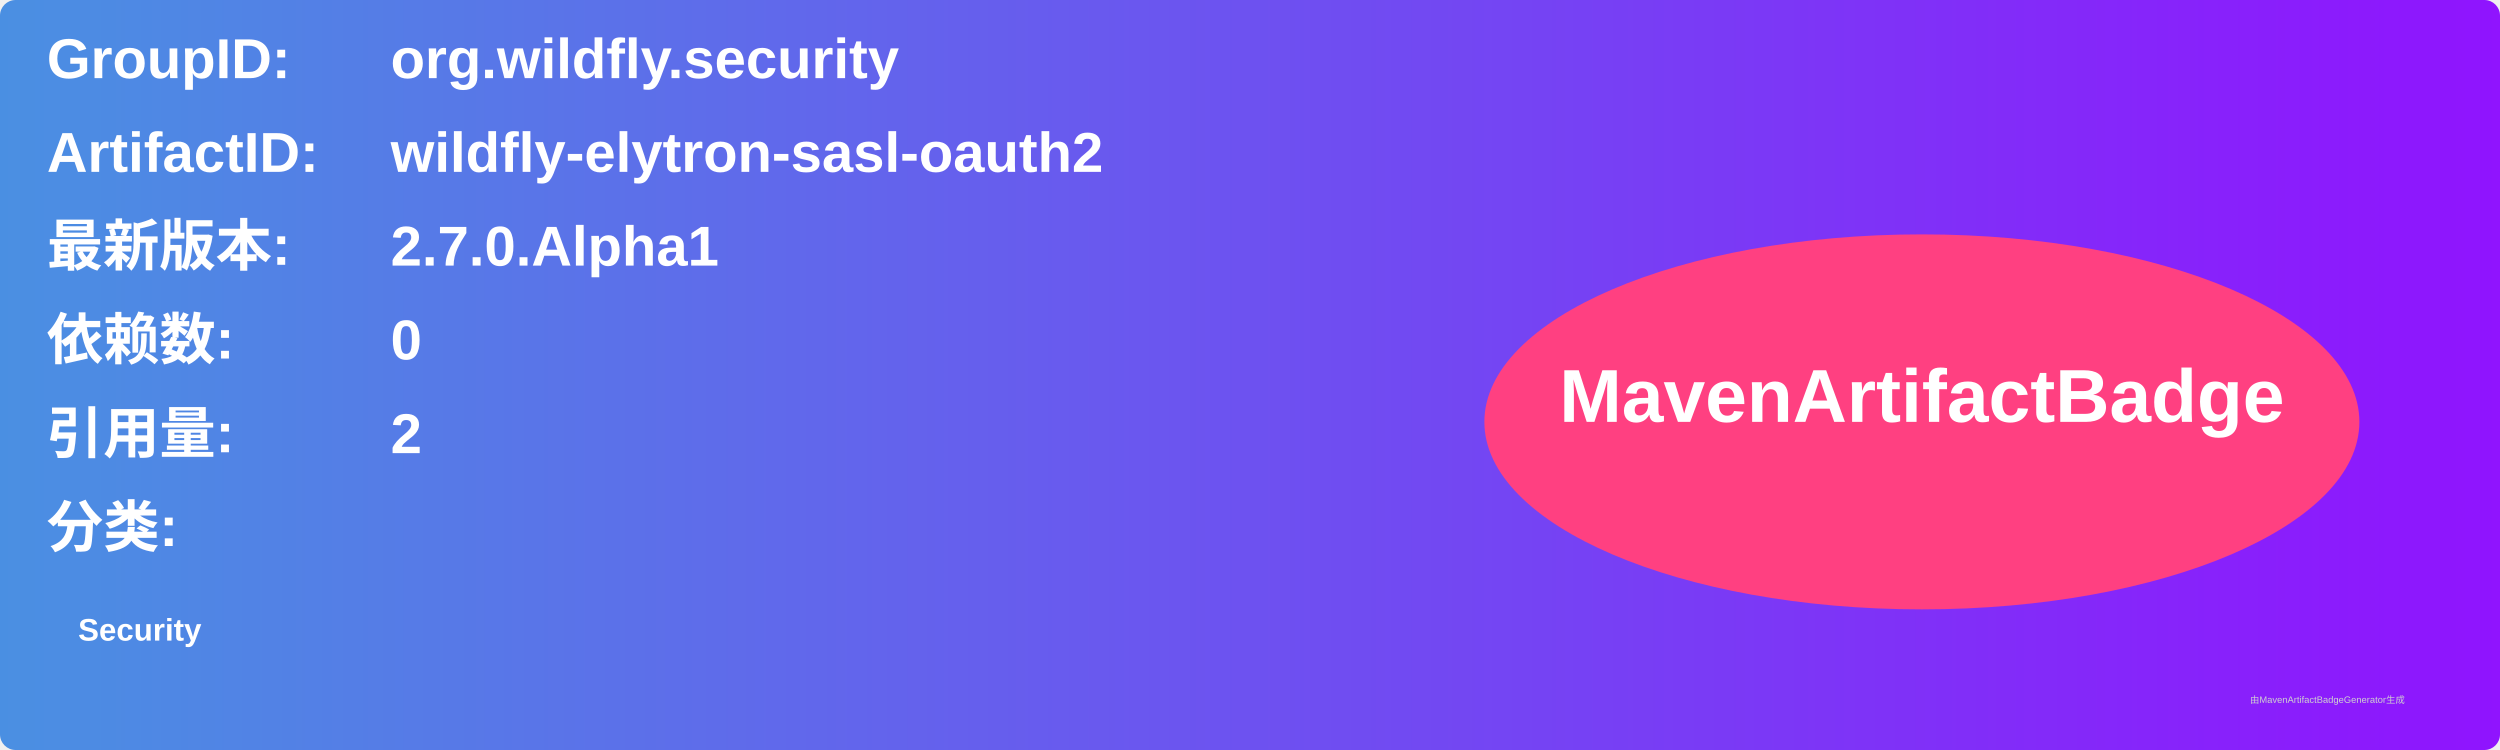
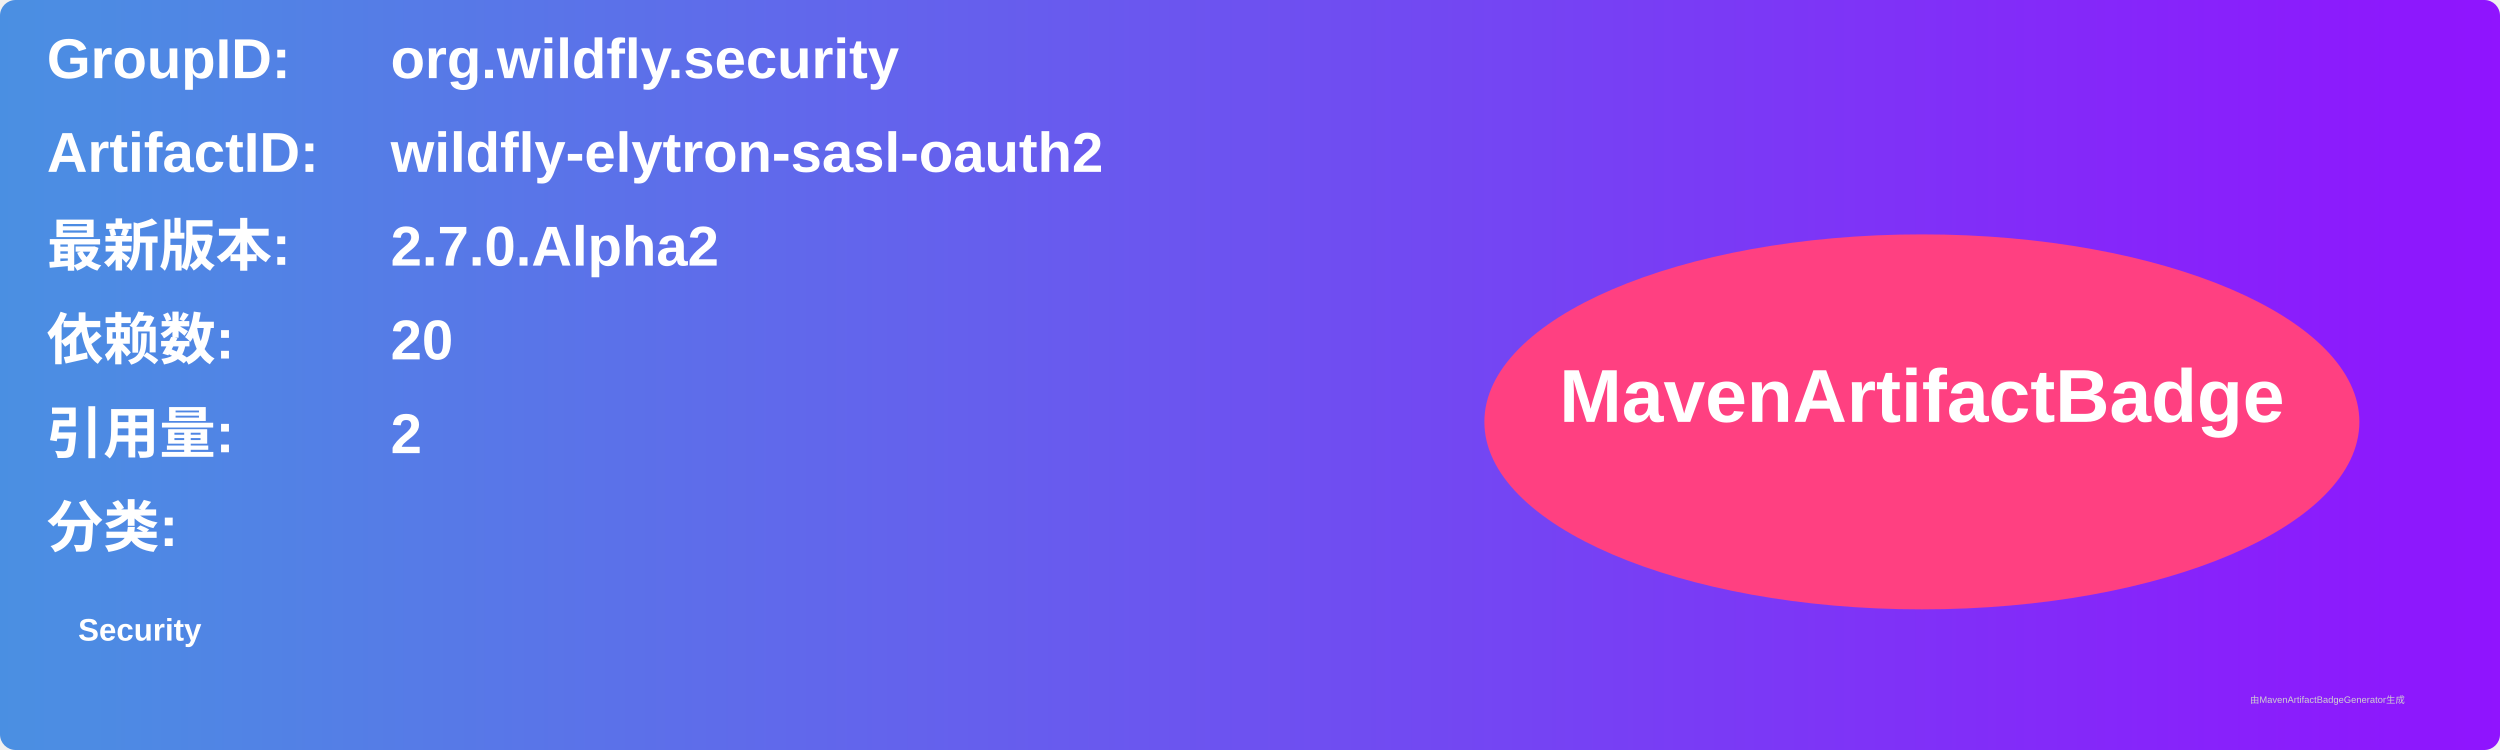
<svg xmlns="http://www.w3.org/2000/svg" width="800" height="240" viewBox="0 0 800 240">
  <linearGradient id="grad" x1="0%" y1="0%" x2="100%" y2="0%">
    <stop offset="0%" stop-color="#4a90e2" />
    <stop offset="100%" stop-color="#9013fe" />
  </linearGradient>
  <rect width="100%" height="100%" rx="5" ry="5" fill="url(#grad)" />
  <g transform="translate(15, 15)">
    <text x="0" y="10" font-family="Arial" font-size="18" fill="white" font-weight="bold" width="260">GroupID:</text>
    <text x="110" y="10" font-family="Arial" font-size="18" fill="white" font-weight="bold" width="460">org.wildfly.security</text>
    <text x="0" y="40" font-family="Arial" font-size="18" fill="white" font-weight="bold" width="260">ArtifactID:</text>
    <text x="110" y="40" font-family="Arial" font-size="18" fill="white" font-weight="bold" width="460">wildfly-elytron-sasl-oauth2</text>
    <text x="0" y="70" font-family="Arial" font-size="18" fill="white" font-weight="bold">最新版本:</text>
    <text x="110" y="70" font-family="Arial" font-size="18" fill="white" font-weight="bold">
-       <tspan font-weight="bold">2.7.0.Alpha1</tspan>
+       <tspan font-weight="bold">2.7.0.Alpha2</tspan>
    </text>
    <text x="0" y="100" font-family="Arial" font-size="18" fill="white" font-weight="bold">依赖数: </text>
    <text x="110" y="100" font-family="Arial" font-size="18" fill="white">
-       <tspan font-weight="bold">0</tspan>
+       <tspan font-weight="bold">20</tspan>
    </text>
    <text x="0" y="130" font-family="Arial" font-size="18" fill="white" font-weight="bold">引用量: </text>
    <text x="110" y="130" font-family="Arial" font-size="18" fill="white">
      <tspan font-weight="bold">2</tspan>
    </text>
    <text x="0" y="160" font-family="Arial" font-size="18" fill="white" font-weight="bold">分类:</text>
    <text x="10" y="190" font-family="Arial" font-size="10" fill="white">
      <tspan font-weight="bold">Security</tspan>
    </text>
    <ellipse cx="600" cy="120" rx="140" ry="60" fill="#ff4081" />
    <text x="600" y="120" text-anchor="middle" font-family="Arial" font-size="24" fill="white" font-weight="bold">MavenArtifactBadge</text>
  </g>
  <text x="720" y="225" font-family="Arial" font-size="3" fill="#d0d0d0">由MavenArtifactBadgeGenerator生成</text>
</svg>
